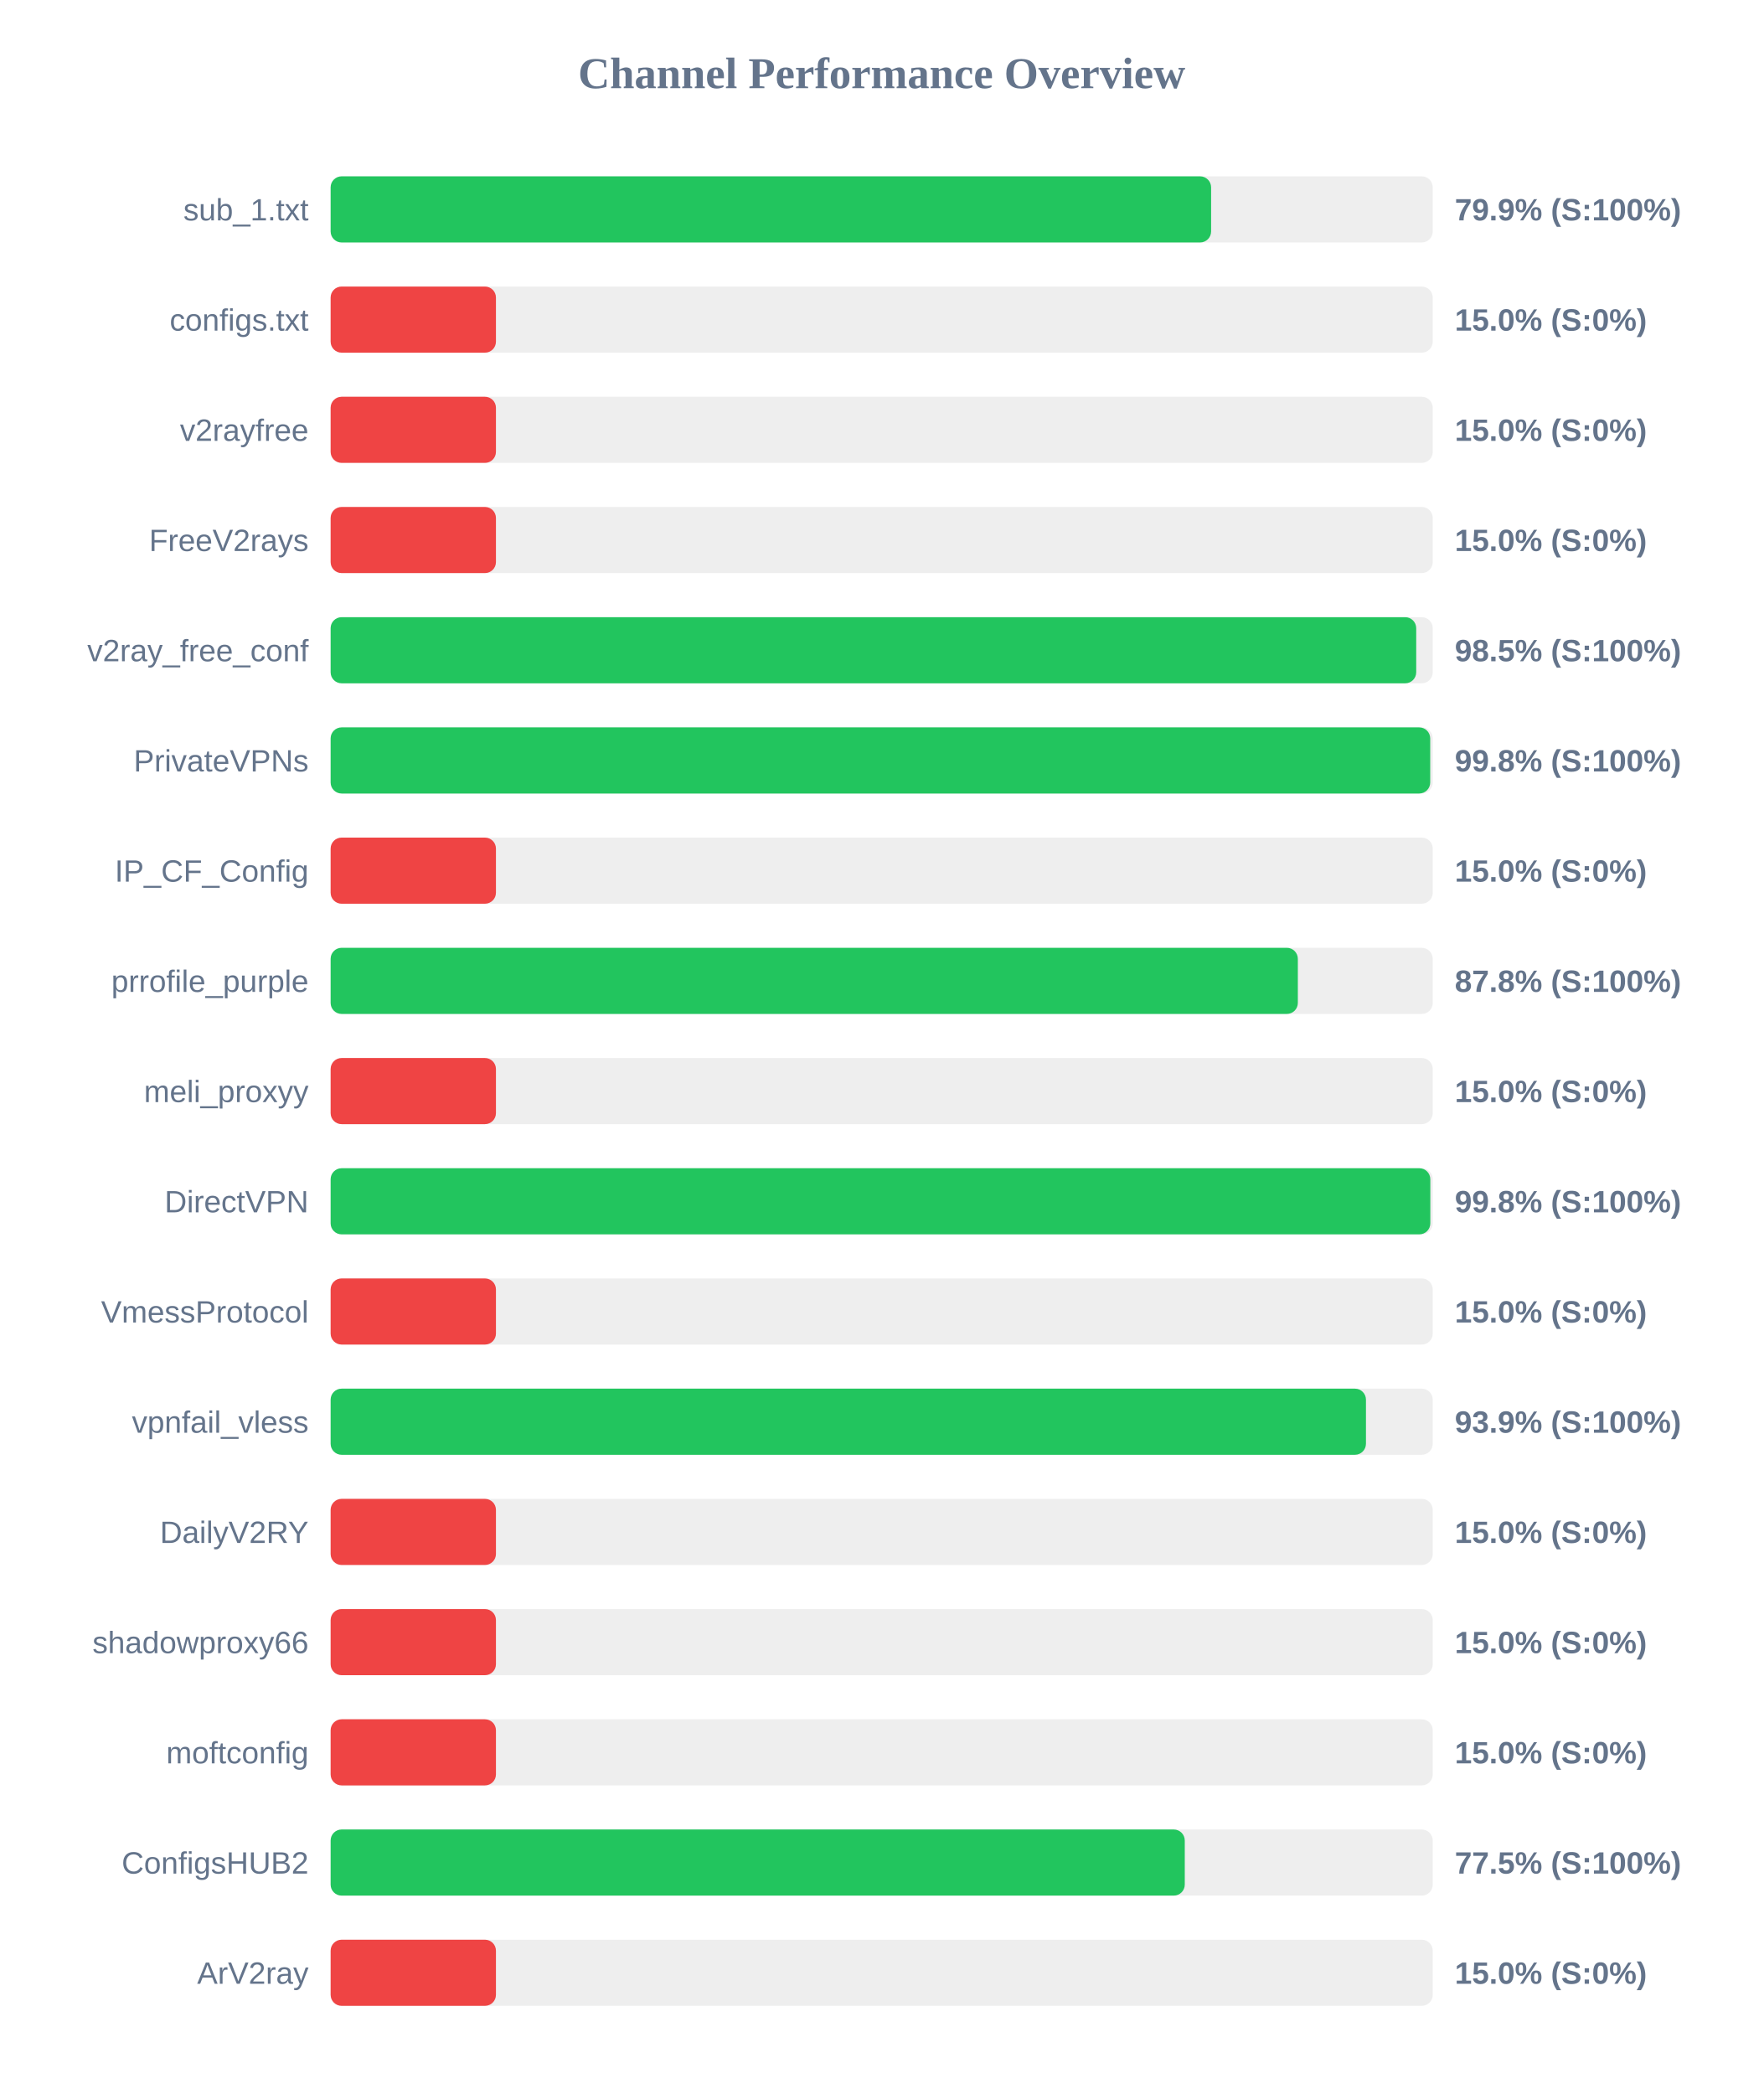
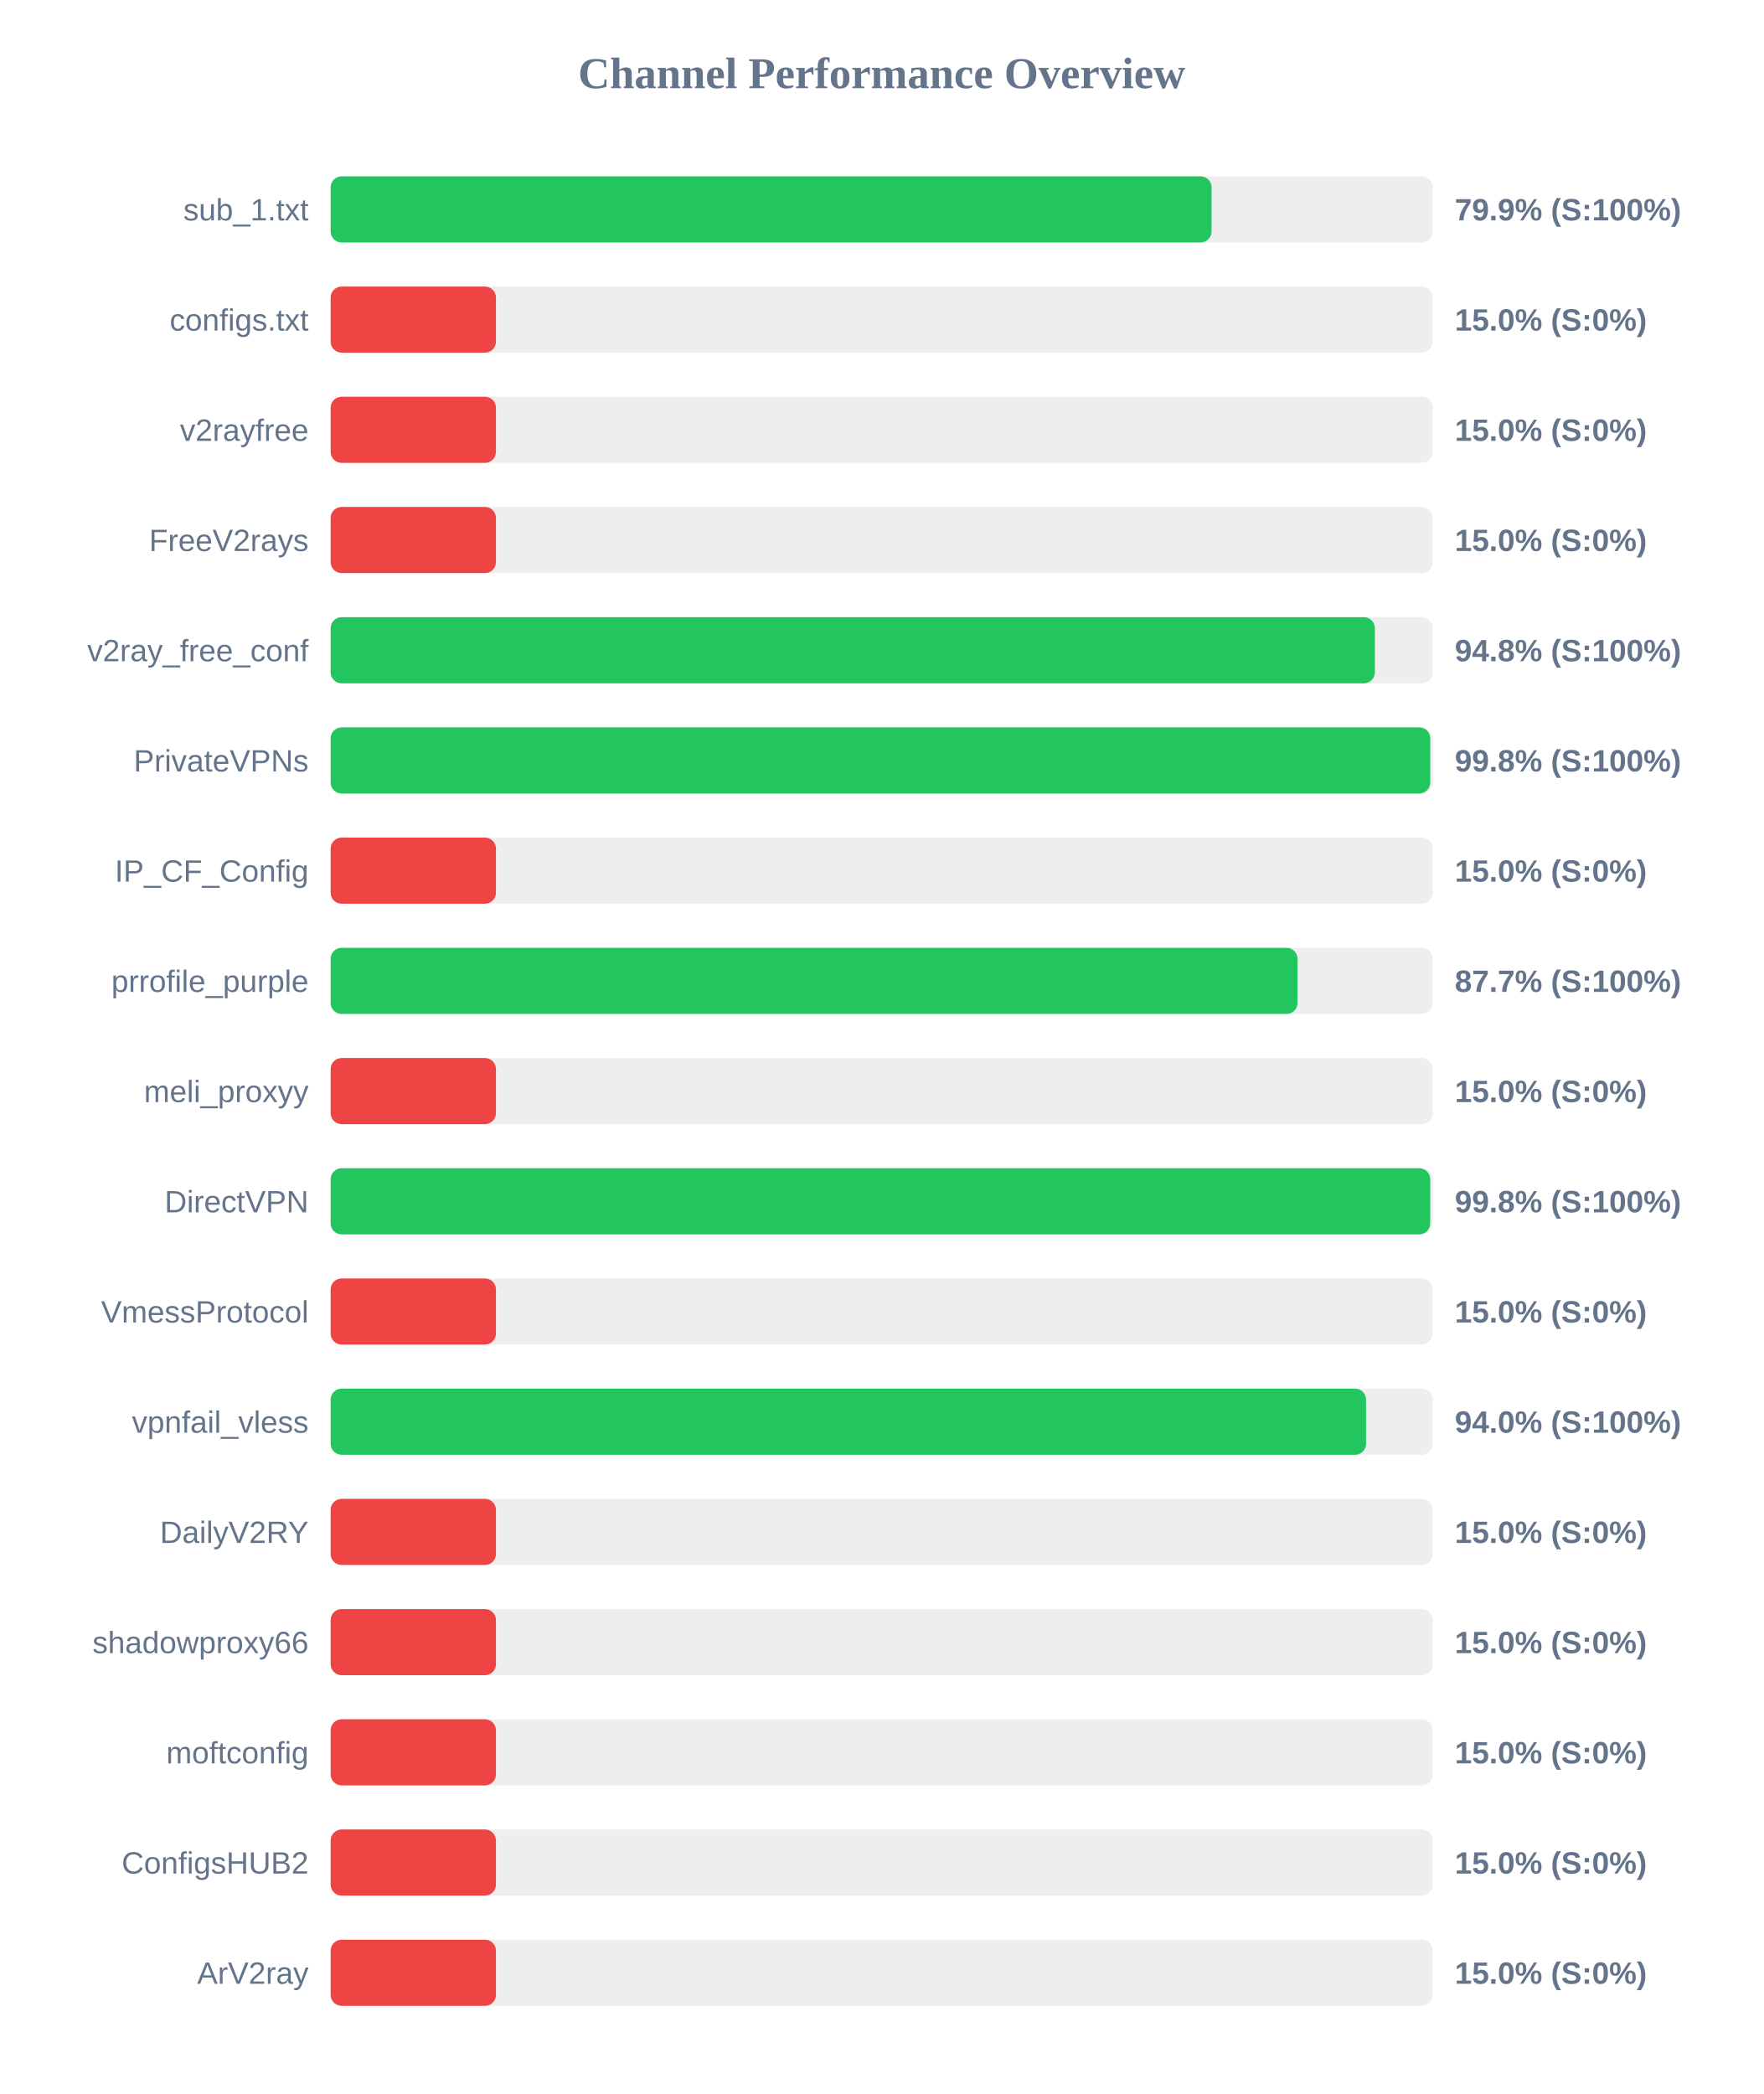
<svg xmlns="http://www.w3.org/2000/svg" width="800" height="950" version="1.1">
  <style>
        .row { font: 14px Arial; fill: #64748b; }
        .score { font: bold 14px Arial; fill: #64748b; }
    </style>
  <text x="400" y="40" text-anchor="middle" font-size="20px" font-weight="bold" fill="#64748b">Channel Performance Overview</text>
  <rect x="150" y="80" width="500" height="30" fill="#eee" rx="5" />
-   <rect x="150" y="80" width="399.45" height="30" fill="#22c55e" rx="5" />
+   <rect x="150" y="80" width="399.65" height="30" fill="#22c55e" rx="5" />
  <text x="140" y="100" text-anchor="end" class="row">sub_1.txt</text>
  <text x="660" y="100" text-anchor="start" class="score">79.9% (S:100%)</text>
  <rect x="150" y="130" width="500" height="30" fill="#eee" rx="5" />
  <rect x="150" y="130" width="75.0" height="30" fill="#ef4444" rx="5" />
  <text x="140" y="150" text-anchor="end" class="row">configs.txt</text>
  <text x="660" y="150" text-anchor="start" class="score">15.0% (S:0%)</text>
  <rect x="150" y="180" width="500" height="30" fill="#eee" rx="5" />
  <rect x="150" y="180" width="75.0" height="30" fill="#ef4444" rx="5" />
  <text x="140" y="200" text-anchor="end" class="row">v2rayfree</text>
  <text x="660" y="200" text-anchor="start" class="score">15.0% (S:0%)</text>
  <rect x="150" y="230" width="500" height="30" fill="#eee" rx="5" />
  <rect x="150" y="230" width="75.0" height="30" fill="#ef4444" rx="5" />
  <text x="140" y="250" text-anchor="end" class="row">FreeV2rays</text>
  <text x="660" y="250" text-anchor="start" class="score">15.0% (S:0%)</text>
  <rect x="150" y="280" width="500" height="30" fill="#eee" rx="5" />
-   <rect x="150" y="280" width="492.5" height="30" fill="#22c55e" rx="5" />
+   <rect x="150" y="280" width="473.75" height="30" fill="#22c55e" rx="5" />
  <text x="140" y="300" text-anchor="end" class="row">v2ray_free_conf</text>
-   <text x="660" y="300" text-anchor="start" class="score">98.5% (S:100%)</text>
+   <text x="660" y="300" text-anchor="start" class="score">94.8% (S:100%)</text>
  <rect x="150" y="330" width="500" height="30" fill="#eee" rx="5" />
  <rect x="150" y="330" width="498.85" height="30" fill="#22c55e" rx="5" />
  <text x="140" y="350" text-anchor="end" class="row">PrivateVPNs</text>
  <text x="660" y="350" text-anchor="start" class="score">99.8% (S:100%)</text>
  <rect x="150" y="380" width="500" height="30" fill="#eee" rx="5" />
  <rect x="150" y="380" width="75.0" height="30" fill="#ef4444" rx="5" />
  <text x="140" y="400" text-anchor="end" class="row">IP_CF_Config</text>
  <text x="660" y="400" text-anchor="start" class="score">15.0% (S:0%)</text>
  <rect x="150" y="430" width="500" height="30" fill="#eee" rx="5" />
-   <rect x="150" y="430" width="438.8" height="30" fill="#22c55e" rx="5" />
+   <rect x="150" y="430" width="438.65" height="30" fill="#22c55e" rx="5" />
  <text x="140" y="450" text-anchor="end" class="row">prrofile_purple</text>
-   <text x="660" y="450" text-anchor="start" class="score">87.8% (S:100%)</text>
+   <text x="660" y="450" text-anchor="start" class="score">87.7% (S:100%)</text>
  <rect x="150" y="480" width="500" height="30" fill="#eee" rx="5" />
  <rect x="150" y="480" width="75.0" height="30" fill="#ef4444" rx="5" />
  <text x="140" y="500" text-anchor="end" class="row">meli_proxyy</text>
  <text x="660" y="500" text-anchor="start" class="score">15.0% (S:0%)</text>
  <rect x="150" y="530" width="500" height="30" fill="#eee" rx="5" />
-   <rect x="150" y="530" width="498.9" height="30" fill="#22c55e" rx="5" />
+   <rect x="150" y="530" width="498.85" height="30" fill="#22c55e" rx="5" />
  <text x="140" y="550" text-anchor="end" class="row">DirectVPN</text>
  <text x="660" y="550" text-anchor="start" class="score">99.8% (S:100%)</text>
  <rect x="150" y="580" width="500" height="30" fill="#eee" rx="5" />
  <rect x="150" y="580" width="75.0" height="30" fill="#ef4444" rx="5" />
  <text x="140" y="600" text-anchor="end" class="row">VmessProtocol</text>
  <text x="660" y="600" text-anchor="start" class="score">15.0% (S:0%)</text>
  <rect x="150" y="630" width="500" height="30" fill="#eee" rx="5" />
-   <rect x="150" y="630" width="469.7" height="30" fill="#22c55e" rx="5" />
+   <rect x="150" y="630" width="469.75" height="30" fill="#22c55e" rx="5" />
  <text x="140" y="650" text-anchor="end" class="row">vpnfail_vless</text>
-   <text x="660" y="650" text-anchor="start" class="score">93.9% (S:100%)</text>
+   <text x="660" y="650" text-anchor="start" class="score">94.0% (S:100%)</text>
  <rect x="150" y="680" width="500" height="30" fill="#eee" rx="5" />
  <rect x="150" y="680" width="75.0" height="30" fill="#ef4444" rx="5" />
  <text x="140" y="700" text-anchor="end" class="row">DailyV2RY</text>
  <text x="660" y="700" text-anchor="start" class="score">15.0% (S:0%)</text>
  <rect x="150" y="730" width="500" height="30" fill="#eee" rx="5" />
  <rect x="150" y="730" width="75.0" height="30" fill="#ef4444" rx="5" />
  <text x="140" y="750" text-anchor="end" class="row">shadowproxy66</text>
  <text x="660" y="750" text-anchor="start" class="score">15.0% (S:0%)</text>
  <rect x="150" y="780" width="500" height="30" fill="#eee" rx="5" />
  <rect x="150" y="780" width="75.0" height="30" fill="#ef4444" rx="5" />
  <text x="140" y="800" text-anchor="end" class="row">moftconfig</text>
  <text x="660" y="800" text-anchor="start" class="score">15.0% (S:0%)</text>
  <rect x="150" y="830" width="500" height="30" fill="#eee" rx="5" />
-   <rect x="150" y="830" width="387.5" height="30" fill="#22c55e" rx="5" />
+   <rect x="150" y="830" width="75.0" height="30" fill="#ef4444" rx="5" />
  <text x="140" y="850" text-anchor="end" class="row">ConfigsHUB2</text>
-   <text x="660" y="850" text-anchor="start" class="score">77.5% (S:100%)</text>
+   <text x="660" y="850" text-anchor="start" class="score">15.0% (S:0%)</text>
  <rect x="150" y="880" width="500" height="30" fill="#eee" rx="5" />
  <rect x="150" y="880" width="75.0" height="30" fill="#ef4444" rx="5" />
  <text x="140" y="900" text-anchor="end" class="row">ArV2ray</text>
  <text x="660" y="900" text-anchor="start" class="score">15.0% (S:0%)</text>
</svg>
